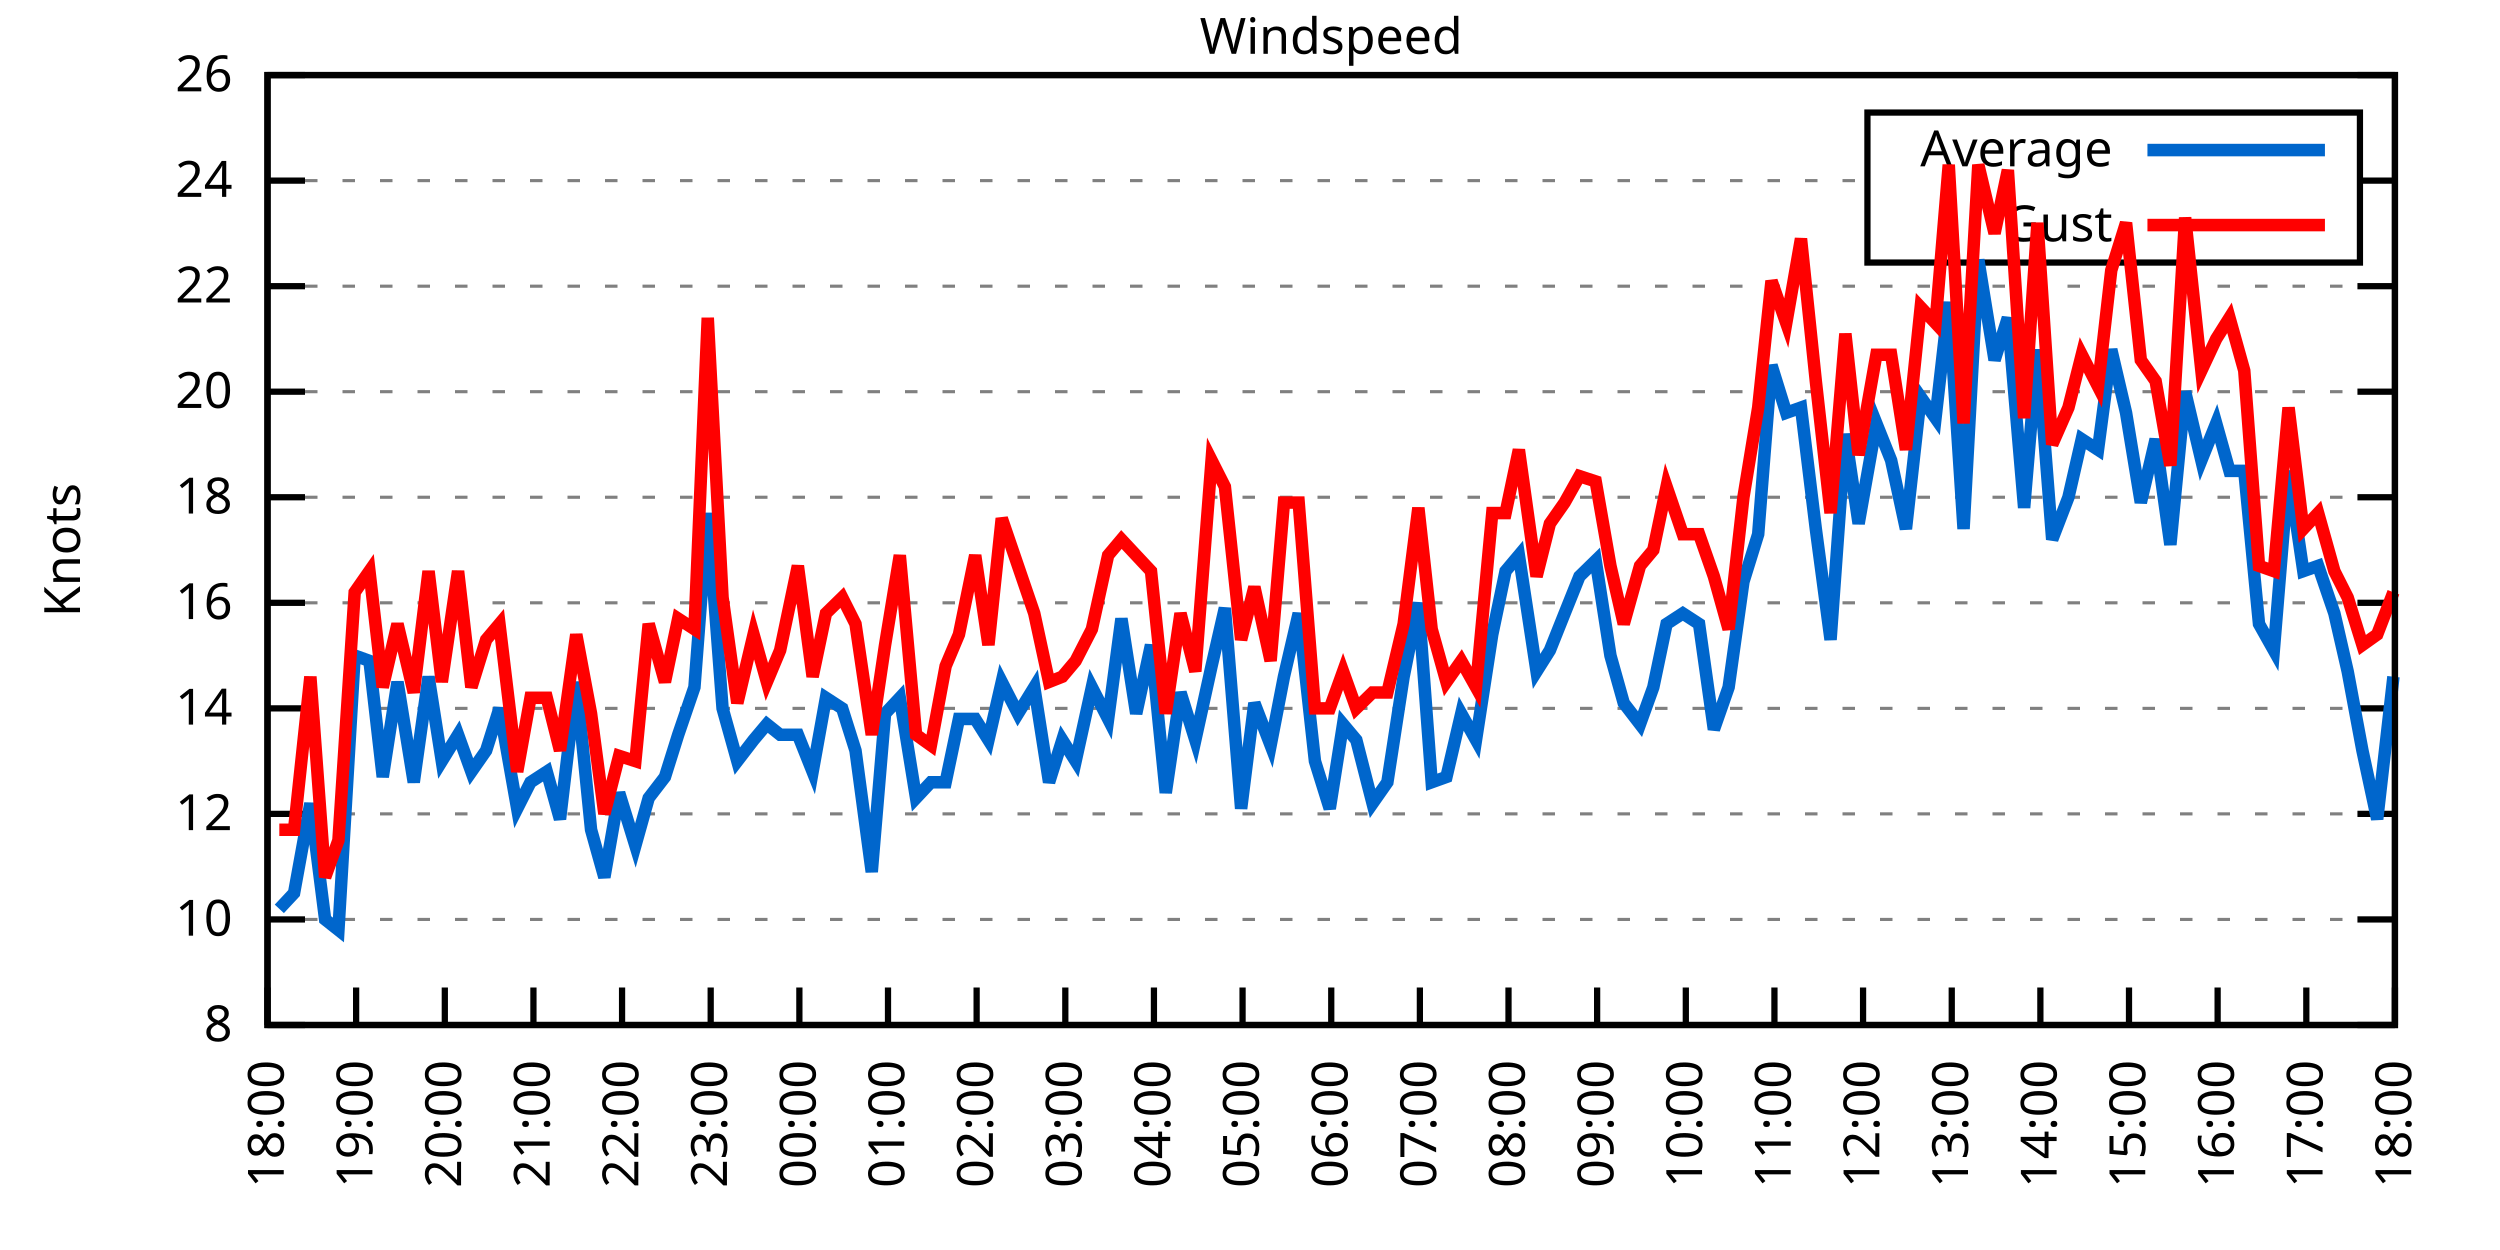
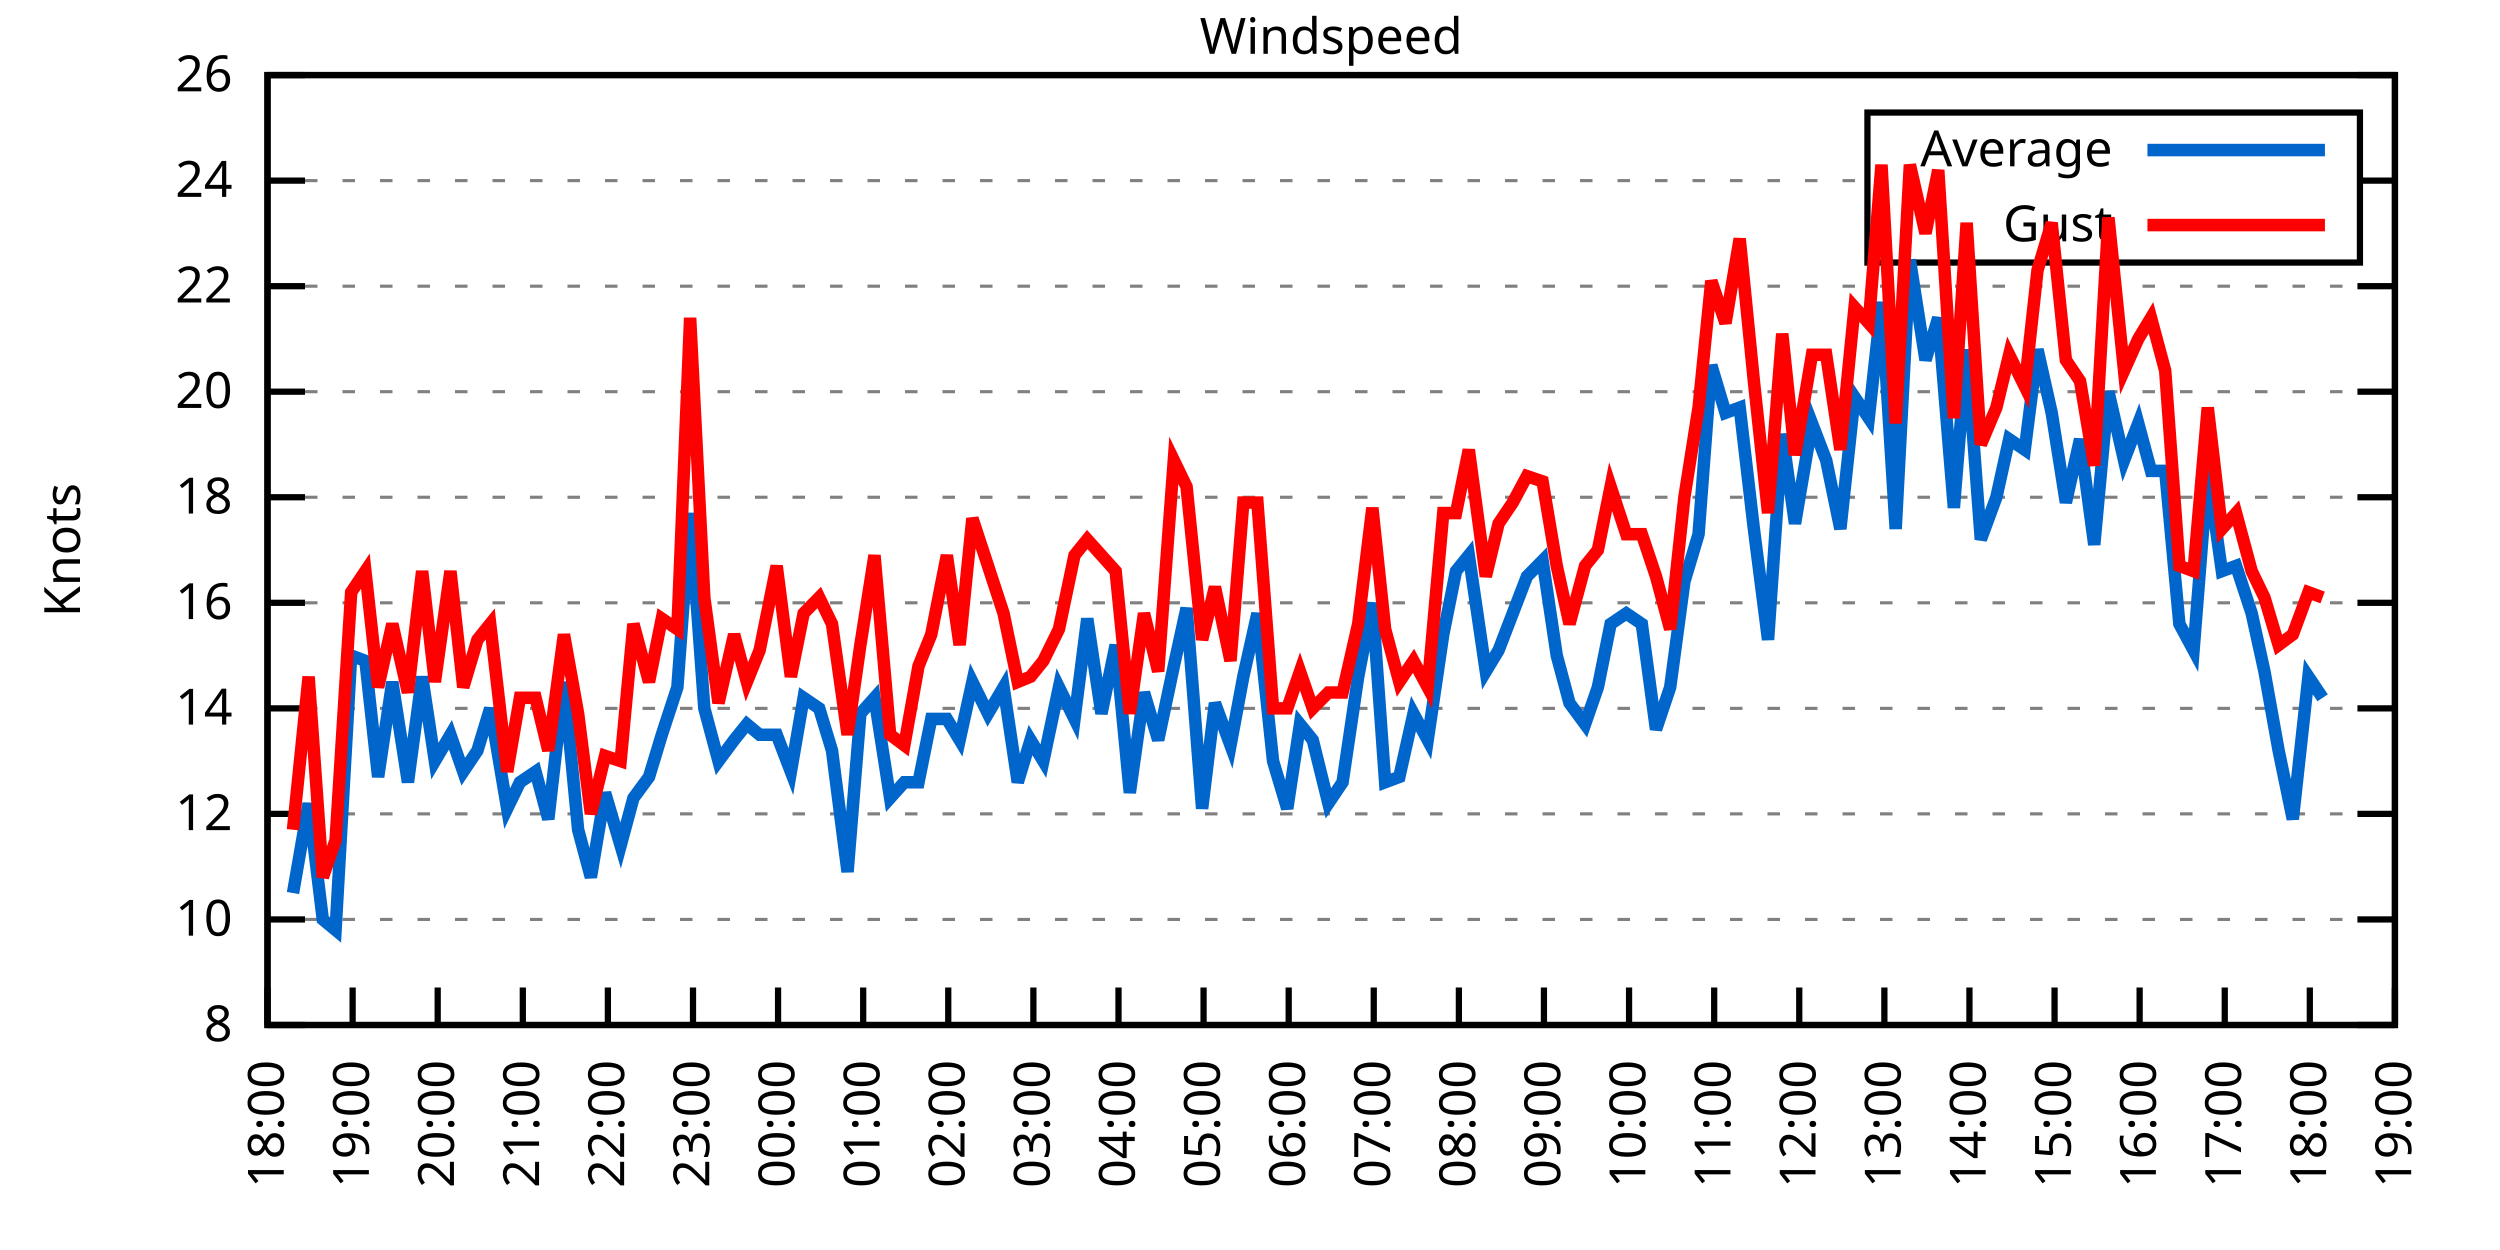
<svg xmlns="http://www.w3.org/2000/svg" xmlns:xlink="http://www.w3.org/1999/xlink" width="400" height="200" viewBox="0 0 400 200">
  <g id="gnuplot_canvas">
    <rect x="0" y="0" width="400" height="200" fill="none" />
    <defs>
      <circle id="gpDot" r="0.5" stroke-width="0.5" stroke="currentColor" />
      <path id="gpPt0" stroke-width="0.333" stroke="currentColor" d="M-1,0 h2 M0,-1 v2" />
      <path id="gpPt1" stroke-width="0.333" stroke="currentColor" d="M-1,-1 L1,1 M1,-1 L-1,1" />
      <path id="gpPt2" stroke-width="0.333" stroke="currentColor" d="M-1,0 L1,0 M0,-1 L0,1 M-1,-1 L1,1 M-1,1 L1,-1" />
      <rect id="gpPt3" stroke-width="0.333" stroke="currentColor" x="-1" y="-1" width="2" height="2" />
      <rect id="gpPt4" stroke-width="0.333" stroke="currentColor" fill="currentColor" x="-1" y="-1" width="2" height="2" />
      <circle id="gpPt5" stroke-width="0.333" stroke="currentColor" cx="0" cy="0" r="1" />
      <use xlink:href="#gpPt5" id="gpPt6" fill="currentColor" stroke="none" />
      <path id="gpPt7" stroke-width="0.333" stroke="currentColor" d="M0,-1.33 L-1.33,0.67 L1.33,0.67 z" />
      <use xlink:href="#gpPt7" id="gpPt8" fill="currentColor" stroke="none" />
      <use xlink:href="#gpPt7" id="gpPt9" stroke="currentColor" transform="rotate(180)" />
      <use xlink:href="#gpPt9" id="gpPt10" fill="currentColor" stroke="none" />
      <use xlink:href="#gpPt3" id="gpPt11" stroke="currentColor" transform="rotate(45)" />
      <use xlink:href="#gpPt11" id="gpPt12" fill="currentColor" stroke="none" />
      <path id="gpPt13" stroke-width="0.333" stroke="currentColor" d="M0,1.330 L1.265,0.411 L0.782,-1.067 L-0.782,-1.076 L-1.265,0.411 z" />
      <use xlink:href="#gpPt13" id="gpPt14" fill="currentColor" stroke="none" />
      <filter id="textbox" filterUnits="objectBoundingBox" x="0" y="0" height="1" width="1">
        <feFlood flood-color="white" flood-opacity="1" result="bgnd" />
        <feComposite in="SourceGraphic" in2="bgnd" operator="atop" />
      </filter>
      <filter id="greybox" filterUnits="objectBoundingBox" x="0" y="0" height="1" width="1">
        <feFlood flood-color="lightgrey" flood-opacity="1" result="grey" />
        <feComposite in="SourceGraphic" in2="grey" operator="atop" />
      </filter>
    </defs>
    <g fill="none" color="white" stroke="currentColor" stroke-width="1.00" stroke-linecap="butt" stroke-linejoin="miter">
</g>
    <g fill="none" color="black" stroke="currentColor" stroke-width="1.00" stroke-linecap="butt" stroke-linejoin="miter">
      <g stroke="none" shape-rendering="crispEdges">
        <polygon fill="rgb(255, 255, 255)" points="42.80,164.00 383.18,164.00 383.18,12.02 42.80,12.02 " />
      </g>
    </g>
    <g fill="none" color="black" stroke="currentColor" stroke-width="1.00" stroke-linecap="butt" stroke-linejoin="miter">
</g>
    <g fill="none" color="black" stroke="black" stroke-width="0.50" stroke-linecap="butt" stroke-linejoin="miter">
</g>
    <g fill="none" color="gray" stroke="currentColor" stroke-width="0.50" stroke-linecap="butt" stroke-linejoin="miter">
      <path stroke="gray" stroke-dasharray="2,4" class="gridline" d="M42.80,164.00 L383.19,164.00  " />
    </g>
    <g fill="none" color="gray" stroke="gray" stroke-width="1.00" stroke-linecap="butt" stroke-linejoin="miter">
</g>
    <g fill="none" color="black" stroke="currentColor" stroke-width="1.00" stroke-linecap="butt" stroke-linejoin="miter">
      <path stroke="black" d="M42.80,164.00 L48.80,164.00 M383.19,164.00 L377.19,164.00  " />
      <g transform="translate(37.20,166.60)" stroke="none" fill="black" font-family="Sans" font-size="8.00" text-anchor="end">
        <text>
          <tspan font-family="Sans"> 8</tspan>
        </text>
      </g>
    </g>
    <g fill="none" color="black" stroke="currentColor" stroke-width="1.00" stroke-linecap="butt" stroke-linejoin="miter">
</g>
    <g fill="none" color="black" stroke="black" stroke-width="0.50" stroke-linecap="butt" stroke-linejoin="miter">
</g>
    <g fill="none" color="gray" stroke="currentColor" stroke-width="0.50" stroke-linecap="butt" stroke-linejoin="miter">
      <path stroke="gray" stroke-dasharray="2,4" class="gridline" d="M42.80,147.11 L383.19,147.11  " />
    </g>
    <g fill="none" color="gray" stroke="gray" stroke-width="1.00" stroke-linecap="butt" stroke-linejoin="miter">
</g>
    <g fill="none" color="black" stroke="currentColor" stroke-width="1.00" stroke-linecap="butt" stroke-linejoin="miter">
      <path stroke="black" d="M42.80,147.11 L48.80,147.11 M383.19,147.11 L377.19,147.11  " />
      <g transform="translate(37.20,149.71)" stroke="none" fill="black" font-family="Sans" font-size="8.00" text-anchor="end">
        <text>
          <tspan font-family="Sans"> 10</tspan>
        </text>
      </g>
    </g>
    <g fill="none" color="black" stroke="currentColor" stroke-width="1.00" stroke-linecap="butt" stroke-linejoin="miter">
</g>
    <g fill="none" color="black" stroke="black" stroke-width="0.50" stroke-linecap="butt" stroke-linejoin="miter">
</g>
    <g fill="none" color="gray" stroke="currentColor" stroke-width="0.50" stroke-linecap="butt" stroke-linejoin="miter">
      <path stroke="gray" stroke-dasharray="2,4" class="gridline" d="M42.80,130.22 L383.19,130.22  " />
    </g>
    <g fill="none" color="gray" stroke="gray" stroke-width="1.00" stroke-linecap="butt" stroke-linejoin="miter">
</g>
    <g fill="none" color="black" stroke="currentColor" stroke-width="1.00" stroke-linecap="butt" stroke-linejoin="miter">
      <path stroke="black" d="M42.80,130.22 L48.80,130.22 M383.19,130.22 L377.19,130.22  " />
      <g transform="translate(37.20,132.82)" stroke="none" fill="black" font-family="Sans" font-size="8.00" text-anchor="end">
        <text>
          <tspan font-family="Sans"> 12</tspan>
        </text>
      </g>
    </g>
    <g fill="none" color="black" stroke="currentColor" stroke-width="1.00" stroke-linecap="butt" stroke-linejoin="miter">
</g>
    <g fill="none" color="black" stroke="black" stroke-width="0.50" stroke-linecap="butt" stroke-linejoin="miter">
</g>
    <g fill="none" color="gray" stroke="currentColor" stroke-width="0.50" stroke-linecap="butt" stroke-linejoin="miter">
      <path stroke="gray" stroke-dasharray="2,4" class="gridline" d="M42.80,113.34 L383.19,113.34  " />
    </g>
    <g fill="none" color="gray" stroke="gray" stroke-width="1.00" stroke-linecap="butt" stroke-linejoin="miter">
</g>
    <g fill="none" color="black" stroke="currentColor" stroke-width="1.00" stroke-linecap="butt" stroke-linejoin="miter">
      <path stroke="black" d="M42.80,113.34 L48.80,113.34 M383.19,113.34 L377.19,113.34  " />
      <g transform="translate(37.20,115.94)" stroke="none" fill="black" font-family="Sans" font-size="8.00" text-anchor="end">
        <text>
          <tspan font-family="Sans"> 14</tspan>
        </text>
      </g>
    </g>
    <g fill="none" color="black" stroke="currentColor" stroke-width="1.00" stroke-linecap="butt" stroke-linejoin="miter">
</g>
    <g fill="none" color="black" stroke="black" stroke-width="0.50" stroke-linecap="butt" stroke-linejoin="miter">
</g>
    <g fill="none" color="gray" stroke="currentColor" stroke-width="0.50" stroke-linecap="butt" stroke-linejoin="miter">
      <path stroke="gray" stroke-dasharray="2,4" class="gridline" d="M42.80,96.45 L383.19,96.45  " />
    </g>
    <g fill="none" color="gray" stroke="gray" stroke-width="1.00" stroke-linecap="butt" stroke-linejoin="miter">
</g>
    <g fill="none" color="black" stroke="currentColor" stroke-width="1.00" stroke-linecap="butt" stroke-linejoin="miter">
      <path stroke="black" d="M42.80,96.45 L48.80,96.45 M383.19,96.45 L377.19,96.45  " />
      <g transform="translate(37.20,99.05)" stroke="none" fill="black" font-family="Sans" font-size="8.00" text-anchor="end">
        <text>
          <tspan font-family="Sans"> 16</tspan>
        </text>
      </g>
    </g>
    <g fill="none" color="black" stroke="currentColor" stroke-width="1.00" stroke-linecap="butt" stroke-linejoin="miter">
</g>
    <g fill="none" color="black" stroke="black" stroke-width="0.50" stroke-linecap="butt" stroke-linejoin="miter">
</g>
    <g fill="none" color="gray" stroke="currentColor" stroke-width="0.50" stroke-linecap="butt" stroke-linejoin="miter">
      <path stroke="gray" stroke-dasharray="2,4" class="gridline" d="M42.80,79.56 L383.19,79.56  " />
    </g>
    <g fill="none" color="gray" stroke="gray" stroke-width="1.00" stroke-linecap="butt" stroke-linejoin="miter">
</g>
    <g fill="none" color="black" stroke="currentColor" stroke-width="1.00" stroke-linecap="butt" stroke-linejoin="miter">
      <path stroke="black" d="M42.80,79.56 L48.80,79.56 M383.19,79.56 L377.19,79.56  " />
      <g transform="translate(37.20,82.16)" stroke="none" fill="black" font-family="Sans" font-size="8.00" text-anchor="end">
        <text>
          <tspan font-family="Sans"> 18</tspan>
        </text>
      </g>
    </g>
    <g fill="none" color="black" stroke="currentColor" stroke-width="1.00" stroke-linecap="butt" stroke-linejoin="miter">
</g>
    <g fill="none" color="black" stroke="black" stroke-width="0.50" stroke-linecap="butt" stroke-linejoin="miter">
</g>
    <g fill="none" color="gray" stroke="currentColor" stroke-width="0.50" stroke-linecap="butt" stroke-linejoin="miter">
      <path stroke="gray" stroke-dasharray="2,4" class="gridline" d="M42.80,62.67 L383.19,62.67  " />
    </g>
    <g fill="none" color="gray" stroke="gray" stroke-width="1.00" stroke-linecap="butt" stroke-linejoin="miter">
</g>
    <g fill="none" color="black" stroke="currentColor" stroke-width="1.00" stroke-linecap="butt" stroke-linejoin="miter">
      <path stroke="black" d="M42.80,62.67 L48.80,62.67 M383.19,62.67 L377.19,62.67  " />
      <g transform="translate(37.20,65.27)" stroke="none" fill="black" font-family="Sans" font-size="8.00" text-anchor="end">
        <text>
          <tspan font-family="Sans"> 20</tspan>
        </text>
      </g>
    </g>
    <g fill="none" color="black" stroke="currentColor" stroke-width="1.00" stroke-linecap="butt" stroke-linejoin="miter">
</g>
    <g fill="none" color="black" stroke="black" stroke-width="0.50" stroke-linecap="butt" stroke-linejoin="miter">
</g>
    <g fill="none" color="gray" stroke="currentColor" stroke-width="0.50" stroke-linecap="butt" stroke-linejoin="miter">
      <path stroke="gray" stroke-dasharray="2,4" class="gridline" d="M42.80,45.79 L383.19,45.79  " />
    </g>
    <g fill="none" color="gray" stroke="gray" stroke-width="1.00" stroke-linecap="butt" stroke-linejoin="miter">
</g>
    <g fill="none" color="black" stroke="currentColor" stroke-width="1.00" stroke-linecap="butt" stroke-linejoin="miter">
      <path stroke="black" d="M42.80,45.79 L48.80,45.79 M383.19,45.79 L377.19,45.79  " />
      <g transform="translate(37.20,48.39)" stroke="none" fill="black" font-family="Sans" font-size="8.00" text-anchor="end">
        <text>
          <tspan font-family="Sans"> 22</tspan>
        </text>
      </g>
    </g>
    <g fill="none" color="black" stroke="currentColor" stroke-width="1.00" stroke-linecap="butt" stroke-linejoin="miter">
</g>
    <g fill="none" color="black" stroke="black" stroke-width="0.50" stroke-linecap="butt" stroke-linejoin="miter">
</g>
    <g fill="none" color="gray" stroke="currentColor" stroke-width="0.50" stroke-linecap="butt" stroke-linejoin="miter">
      <path stroke="gray" stroke-dasharray="2,4" class="gridline" d="M42.80,28.90 L298.79,28.90 M377.59,28.90 L383.19,28.90  " />
    </g>
    <g fill="none" color="gray" stroke="gray" stroke-width="1.00" stroke-linecap="butt" stroke-linejoin="miter">
</g>
    <g fill="none" color="black" stroke="currentColor" stroke-width="1.00" stroke-linecap="butt" stroke-linejoin="miter">
      <path stroke="black" d="M42.80,28.90 L48.80,28.90 M383.19,28.90 L377.19,28.90  " />
      <g transform="translate(37.20,31.50)" stroke="none" fill="black" font-family="Sans" font-size="8.00" text-anchor="end">
        <text>
          <tspan font-family="Sans"> 24</tspan>
        </text>
      </g>
    </g>
    <g fill="none" color="black" stroke="currentColor" stroke-width="1.00" stroke-linecap="butt" stroke-linejoin="miter">
</g>
    <g fill="none" color="black" stroke="black" stroke-width="0.50" stroke-linecap="butt" stroke-linejoin="miter">
</g>
    <g fill="none" color="gray" stroke="currentColor" stroke-width="0.50" stroke-linecap="butt" stroke-linejoin="miter">
      <path stroke="gray" stroke-dasharray="2,4" class="gridline" d="M42.80,12.01 L383.19,12.01  " />
    </g>
    <g fill="none" color="gray" stroke="gray" stroke-width="1.00" stroke-linecap="butt" stroke-linejoin="miter">
</g>
    <g fill="none" color="black" stroke="currentColor" stroke-width="1.00" stroke-linecap="butt" stroke-linejoin="miter">
      <path stroke="black" d="M42.80,12.01 L48.80,12.01 M383.19,12.01 L377.19,12.01  " />
      <g transform="translate(37.20,14.61)" stroke="none" fill="black" font-family="Sans" font-size="8.00" text-anchor="end">
        <text>
          <tspan font-family="Sans"> 26</tspan>
        </text>
      </g>
    </g>
    <g fill="none" color="black" stroke="currentColor" stroke-width="1.00" stroke-linecap="butt" stroke-linejoin="miter">
      <path stroke="black" d="M42.80,164.00 L42.80,158.00  " />
      <g transform="translate(45.40,169.60) rotate(270.00)" stroke="none" fill="black" font-family="Sans" font-size="8.00" text-anchor="end">
        <text>
          <tspan font-family="Sans">18:00</tspan>
        </text>
      </g>
    </g>
    <g fill="none" color="black" stroke="currentColor" stroke-width="1.00" stroke-linecap="butt" stroke-linejoin="miter">
-       <path stroke="black" d="M56.98,164.00 L56.98,158.00  " />
-       <g transform="translate(59.58,169.60) rotate(270.00)" stroke="none" fill="black" font-family="Sans" font-size="8.00" text-anchor="end">
+       <path stroke="black" d="M56.42,164.00 L56.42,158.00  " />
+       <g transform="translate(59.02,169.60) rotate(270.00)" stroke="none" fill="black" font-family="Sans" font-size="8.00" text-anchor="end">
        <text>
          <tspan font-family="Sans">19:00</tspan>
        </text>
      </g>
    </g>
    <g fill="none" color="black" stroke="currentColor" stroke-width="1.00" stroke-linecap="butt" stroke-linejoin="miter">
-       <path stroke="black" d="M71.17,164.00 L71.17,158.00  " />
-       <g transform="translate(73.77,169.60) rotate(270.00)" stroke="none" fill="black" font-family="Sans" font-size="8.00" text-anchor="end">
+       <path stroke="black" d="M70.03,164.00 L70.03,158.00  " />
+       <g transform="translate(72.63,169.60) rotate(270.00)" stroke="none" fill="black" font-family="Sans" font-size="8.00" text-anchor="end">
        <text>
          <tspan font-family="Sans">20:00</tspan>
        </text>
      </g>
    </g>
    <g fill="none" color="black" stroke="currentColor" stroke-width="1.00" stroke-linecap="butt" stroke-linejoin="miter">
-       <path stroke="black" d="M85.35,164.00 L85.35,158.00  " />
-       <g transform="translate(87.95,169.60) rotate(270.00)" stroke="none" fill="black" font-family="Sans" font-size="8.00" text-anchor="end">
+       <path stroke="black" d="M83.65,164.00 L83.65,158.00  " />
+       <g transform="translate(86.25,169.60) rotate(270.00)" stroke="none" fill="black" font-family="Sans" font-size="8.00" text-anchor="end">
        <text>
          <tspan font-family="Sans">21:00</tspan>
        </text>
      </g>
    </g>
    <g fill="none" color="black" stroke="currentColor" stroke-width="1.00" stroke-linecap="butt" stroke-linejoin="miter">
-       <path stroke="black" d="M99.53,164.00 L99.53,158.00  " />
-       <g transform="translate(102.13,169.60) rotate(270.00)" stroke="none" fill="black" font-family="Sans" font-size="8.00" text-anchor="end">
+       <path stroke="black" d="M97.26,164.00 L97.26,158.00  " />
+       <g transform="translate(99.86,169.60) rotate(270.00)" stroke="none" fill="black" font-family="Sans" font-size="8.00" text-anchor="end">
        <text>
          <tspan font-family="Sans">22:00</tspan>
        </text>
      </g>
    </g>
    <g fill="none" color="black" stroke="currentColor" stroke-width="1.00" stroke-linecap="butt" stroke-linejoin="miter">
-       <path stroke="black" d="M113.71,164.00 L113.71,158.00  " />
-       <g transform="translate(116.31,169.60) rotate(270.00)" stroke="none" fill="black" font-family="Sans" font-size="8.00" text-anchor="end">
+       <path stroke="black" d="M110.88,164.00 L110.88,158.00  " />
+       <g transform="translate(113.48,169.60) rotate(270.00)" stroke="none" fill="black" font-family="Sans" font-size="8.00" text-anchor="end">
        <text>
          <tspan font-family="Sans">23:00</tspan>
        </text>
      </g>
    </g>
    <g fill="none" color="black" stroke="currentColor" stroke-width="1.00" stroke-linecap="butt" stroke-linejoin="miter">
-       <path stroke="black" d="M127.90,164.00 L127.90,158.00  " />
-       <g transform="translate(130.50,169.60) rotate(270.00)" stroke="none" fill="black" font-family="Sans" font-size="8.00" text-anchor="end">
+       <path stroke="black" d="M124.49,164.00 L124.49,158.00  " />
+       <g transform="translate(127.09,169.60) rotate(270.00)" stroke="none" fill="black" font-family="Sans" font-size="8.00" text-anchor="end">
        <text>
          <tspan font-family="Sans">00:00</tspan>
        </text>
      </g>
    </g>
    <g fill="none" color="black" stroke="currentColor" stroke-width="1.00" stroke-linecap="butt" stroke-linejoin="miter">
-       <path stroke="black" d="M142.08,164.00 L142.08,158.00  " />
-       <g transform="translate(144.68,169.60) rotate(270.00)" stroke="none" fill="black" font-family="Sans" font-size="8.00" text-anchor="end">
+       <path stroke="black" d="M138.11,164.00 L138.11,158.00  " />
+       <g transform="translate(140.71,169.60) rotate(270.00)" stroke="none" fill="black" font-family="Sans" font-size="8.00" text-anchor="end">
        <text>
          <tspan font-family="Sans">01:00</tspan>
        </text>
      </g>
    </g>
    <g fill="none" color="black" stroke="currentColor" stroke-width="1.00" stroke-linecap="butt" stroke-linejoin="miter">
-       <path stroke="black" d="M156.26,164.00 L156.26,158.00  " />
-       <g transform="translate(158.86,169.60) rotate(270.00)" stroke="none" fill="black" font-family="Sans" font-size="8.00" text-anchor="end">
+       <path stroke="black" d="M151.72,164.00 L151.72,158.00  " />
+       <g transform="translate(154.32,169.60) rotate(270.00)" stroke="none" fill="black" font-family="Sans" font-size="8.00" text-anchor="end">
        <text>
          <tspan font-family="Sans">02:00</tspan>
        </text>
      </g>
    </g>
    <g fill="none" color="black" stroke="currentColor" stroke-width="1.00" stroke-linecap="butt" stroke-linejoin="miter">
-       <path stroke="black" d="M170.45,164.00 L170.45,158.00  " />
-       <g transform="translate(173.05,169.60) rotate(270.00)" stroke="none" fill="black" font-family="Sans" font-size="8.00" text-anchor="end">
+       <path stroke="black" d="M165.34,164.00 L165.34,158.00  " />
+       <g transform="translate(167.94,169.60) rotate(270.00)" stroke="none" fill="black" font-family="Sans" font-size="8.00" text-anchor="end">
        <text>
          <tspan font-family="Sans">03:00</tspan>
        </text>
      </g>
    </g>
    <g fill="none" color="black" stroke="currentColor" stroke-width="1.00" stroke-linecap="butt" stroke-linejoin="miter">
-       <path stroke="black" d="M184.63,164.00 L184.63,158.00  " />
-       <g transform="translate(187.23,169.60) rotate(270.00)" stroke="none" fill="black" font-family="Sans" font-size="8.00" text-anchor="end">
+       <path stroke="black" d="M178.96,164.00 L178.96,158.00  " />
+       <g transform="translate(181.56,169.60) rotate(270.00)" stroke="none" fill="black" font-family="Sans" font-size="8.00" text-anchor="end">
        <text>
          <tspan font-family="Sans">04:00</tspan>
        </text>
      </g>
    </g>
    <g fill="none" color="black" stroke="currentColor" stroke-width="1.00" stroke-linecap="butt" stroke-linejoin="miter">
-       <path stroke="black" d="M198.81,164.00 L198.81,158.00  " />
-       <g transform="translate(201.41,169.60) rotate(270.00)" stroke="none" fill="black" font-family="Sans" font-size="8.00" text-anchor="end">
+       <path stroke="black" d="M192.57,164.00 L192.57,158.00  " />
+       <g transform="translate(195.17,169.60) rotate(270.00)" stroke="none" fill="black" font-family="Sans" font-size="8.00" text-anchor="end">
        <text>
          <tspan font-family="Sans">05:00</tspan>
        </text>
      </g>
    </g>
    <g fill="none" color="black" stroke="currentColor" stroke-width="1.00" stroke-linecap="butt" stroke-linejoin="miter">
-       <path stroke="black" d="M213.00,164.00 L213.00,158.00  " />
-       <g transform="translate(215.60,169.60) rotate(270.00)" stroke="none" fill="black" font-family="Sans" font-size="8.00" text-anchor="end">
+       <path stroke="black" d="M206.19,164.00 L206.19,158.00  " />
+       <g transform="translate(208.79,169.60) rotate(270.00)" stroke="none" fill="black" font-family="Sans" font-size="8.00" text-anchor="end">
        <text>
          <tspan font-family="Sans">06:00</tspan>
        </text>
      </g>
    </g>
    <g fill="none" color="black" stroke="currentColor" stroke-width="1.00" stroke-linecap="butt" stroke-linejoin="miter">
-       <path stroke="black" d="M227.18,164.00 L227.18,158.00  " />
-       <g transform="translate(229.78,169.60) rotate(270.00)" stroke="none" fill="black" font-family="Sans" font-size="8.00" text-anchor="end">
+       <path stroke="black" d="M219.80,164.00 L219.80,158.00  " />
+       <g transform="translate(222.40,169.60) rotate(270.00)" stroke="none" fill="black" font-family="Sans" font-size="8.00" text-anchor="end">
        <text>
          <tspan font-family="Sans">07:00</tspan>
        </text>
      </g>
    </g>
    <g fill="none" color="black" stroke="currentColor" stroke-width="1.00" stroke-linecap="butt" stroke-linejoin="miter">
-       <path stroke="black" d="M241.36,164.00 L241.36,158.00  " />
-       <g transform="translate(243.96,169.60) rotate(270.00)" stroke="none" fill="black" font-family="Sans" font-size="8.00" text-anchor="end">
+       <path stroke="black" d="M233.42,164.00 L233.42,158.00  " />
+       <g transform="translate(236.02,169.60) rotate(270.00)" stroke="none" fill="black" font-family="Sans" font-size="8.00" text-anchor="end">
        <text>
          <tspan font-family="Sans">08:00</tspan>
        </text>
      </g>
    </g>
    <g fill="none" color="black" stroke="currentColor" stroke-width="1.00" stroke-linecap="butt" stroke-linejoin="miter">
-       <path stroke="black" d="M255.54,164.00 L255.54,158.00  " />
-       <g transform="translate(258.14,169.60) rotate(270.00)" stroke="none" fill="black" font-family="Sans" font-size="8.00" text-anchor="end">
+       <path stroke="black" d="M247.03,164.00 L247.03,158.00  " />
+       <g transform="translate(249.63,169.60) rotate(270.00)" stroke="none" fill="black" font-family="Sans" font-size="8.00" text-anchor="end">
        <text>
          <tspan font-family="Sans">09:00</tspan>
        </text>
      </g>
    </g>
    <g fill="none" color="black" stroke="currentColor" stroke-width="1.00" stroke-linecap="butt" stroke-linejoin="miter">
-       <path stroke="black" d="M269.73,164.00 L269.73,158.00  " />
-       <g transform="translate(272.33,169.60) rotate(270.00)" stroke="none" fill="black" font-family="Sans" font-size="8.00" text-anchor="end">
+       <path stroke="black" d="M260.65,164.00 L260.65,158.00  " />
+       <g transform="translate(263.25,169.60) rotate(270.00)" stroke="none" fill="black" font-family="Sans" font-size="8.00" text-anchor="end">
        <text>
          <tspan font-family="Sans">10:00</tspan>
        </text>
      </g>
    </g>
    <g fill="none" color="black" stroke="currentColor" stroke-width="1.00" stroke-linecap="butt" stroke-linejoin="miter">
-       <path stroke="black" d="M283.91,164.00 L283.91,158.00  " />
-       <g transform="translate(286.51,169.60) rotate(270.00)" stroke="none" fill="black" font-family="Sans" font-size="8.00" text-anchor="end">
+       <path stroke="black" d="M274.27,164.00 L274.27,158.00  " />
+       <g transform="translate(276.87,169.60) rotate(270.00)" stroke="none" fill="black" font-family="Sans" font-size="8.00" text-anchor="end">
        <text>
          <tspan font-family="Sans">11:00</tspan>
        </text>
      </g>
    </g>
    <g fill="none" color="black" stroke="currentColor" stroke-width="1.00" stroke-linecap="butt" stroke-linejoin="miter">
-       <path stroke="black" d="M298.09,164.00 L298.09,158.00  " />
-       <g transform="translate(300.69,169.60) rotate(270.00)" stroke="none" fill="black" font-family="Sans" font-size="8.00" text-anchor="end">
+       <path stroke="black" d="M287.88,164.00 L287.88,158.00  " />
+       <g transform="translate(290.48,169.60) rotate(270.00)" stroke="none" fill="black" font-family="Sans" font-size="8.00" text-anchor="end">
        <text>
          <tspan font-family="Sans">12:00</tspan>
        </text>
      </g>
    </g>
    <g fill="none" color="black" stroke="currentColor" stroke-width="1.00" stroke-linecap="butt" stroke-linejoin="miter">
-       <path stroke="black" d="M312.28,164.00 L312.28,158.00  " />
-       <g transform="translate(314.88,169.60) rotate(270.00)" stroke="none" fill="black" font-family="Sans" font-size="8.00" text-anchor="end">
+       <path stroke="black" d="M301.50,164.00 L301.50,158.00  " />
+       <g transform="translate(304.10,169.60) rotate(270.00)" stroke="none" fill="black" font-family="Sans" font-size="8.00" text-anchor="end">
        <text>
          <tspan font-family="Sans">13:00</tspan>
        </text>
      </g>
    </g>
    <g fill="none" color="black" stroke="currentColor" stroke-width="1.00" stroke-linecap="butt" stroke-linejoin="miter">
-       <path stroke="black" d="M326.46,164.00 L326.46,158.00  " />
-       <g transform="translate(329.06,169.60) rotate(270.00)" stroke="none" fill="black" font-family="Sans" font-size="8.00" text-anchor="end">
+       <path stroke="black" d="M315.11,164.00 L315.11,158.00  " />
+       <g transform="translate(317.71,169.60) rotate(270.00)" stroke="none" fill="black" font-family="Sans" font-size="8.00" text-anchor="end">
        <text>
          <tspan font-family="Sans">14:00</tspan>
        </text>
      </g>
    </g>
    <g fill="none" color="black" stroke="currentColor" stroke-width="1.00" stroke-linecap="butt" stroke-linejoin="miter">
-       <path stroke="black" d="M340.64,164.00 L340.64,158.00  " />
-       <g transform="translate(343.24,169.60) rotate(270.00)" stroke="none" fill="black" font-family="Sans" font-size="8.00" text-anchor="end">
+       <path stroke="black" d="M328.73,164.00 L328.73,158.00  " />
+       <g transform="translate(331.33,169.60) rotate(270.00)" stroke="none" fill="black" font-family="Sans" font-size="8.00" text-anchor="end">
        <text>
          <tspan font-family="Sans">15:00</tspan>
        </text>
      </g>
    </g>
    <g fill="none" color="black" stroke="currentColor" stroke-width="1.00" stroke-linecap="butt" stroke-linejoin="miter">
-       <path stroke="black" d="M354.82,164.00 L354.82,158.00  " />
-       <g transform="translate(357.42,169.60) rotate(270.00)" stroke="none" fill="black" font-family="Sans" font-size="8.00" text-anchor="end">
+       <path stroke="black" d="M342.34,164.00 L342.34,158.00  " />
+       <g transform="translate(344.94,169.60) rotate(270.00)" stroke="none" fill="black" font-family="Sans" font-size="8.00" text-anchor="end">
        <text>
          <tspan font-family="Sans">16:00</tspan>
        </text>
      </g>
    </g>
    <g fill="none" color="black" stroke="currentColor" stroke-width="1.00" stroke-linecap="butt" stroke-linejoin="miter">
-       <path stroke="black" d="M369.01,164.00 L369.01,158.00  " />
-       <g transform="translate(371.61,169.60) rotate(270.00)" stroke="none" fill="black" font-family="Sans" font-size="8.00" text-anchor="end">
+       <path stroke="black" d="M355.96,164.00 L355.96,158.00  " />
+       <g transform="translate(358.56,169.60) rotate(270.00)" stroke="none" fill="black" font-family="Sans" font-size="8.00" text-anchor="end">
        <text>
          <tspan font-family="Sans">17:00</tspan>
+         </text>
+       </g>
+     </g>
+     <g fill="none" color="black" stroke="currentColor" stroke-width="1.00" stroke-linecap="butt" stroke-linejoin="miter">
+       <path stroke="black" d="M369.57,164.00 L369.57,158.00  " />
+       <g transform="translate(372.17,169.60) rotate(270.00)" stroke="none" fill="black" font-family="Sans" font-size="8.00" text-anchor="end">
+         <text>
+           <tspan font-family="Sans">18:00</tspan>
        </text>
      </g>
    </g>
    <g fill="none" color="black" stroke="currentColor" stroke-width="1.00" stroke-linecap="butt" stroke-linejoin="miter">
      <path stroke="black" d="M383.19,164.00 L383.19,158.00  " />
      <g transform="translate(385.79,169.60) rotate(270.00)" stroke="none" fill="black" font-family="Sans" font-size="8.00" text-anchor="end">
        <text>
-           <tspan font-family="Sans">18:00</tspan>
+           <tspan font-family="Sans">19:00</tspan>
        </text>
      </g>
    </g>
    <g fill="none" color="black" stroke="currentColor" stroke-width="1.00" stroke-linecap="butt" stroke-linejoin="miter">
</g>
    <g fill="none" color="black" stroke="currentColor" stroke-width="1.00" stroke-linecap="butt" stroke-linejoin="miter">
      <path stroke="black" d="M42.80,12.01 L42.80,164.00 L383.19,164.00 L383.19,12.01 L42.80,12.01 Z  " />
    </g>
    <g fill="none" color="black" stroke="currentColor" stroke-width="1.00" stroke-linecap="butt" stroke-linejoin="miter">
</g>
    <g fill="none" color="black" stroke="currentColor" stroke-width="1.00" stroke-linecap="butt" stroke-linejoin="miter">
      <path stroke="black" d="M298.79,42.01 L298.79,18.01 L377.59,18.01 L377.59,42.01 L298.79,42.01 Z  " />
    </g>
    <g id="Windspeed_plot_1">
      <g fill="none" color="white" stroke="black" stroke-width="2.00" stroke-linecap="butt" stroke-linejoin="miter">
</g>
      <g fill="none" color="black" stroke="currentColor" stroke-width="2.00" stroke-linecap="butt" stroke-linejoin="miter">
        <g transform="translate(337.99,26.61)" stroke="none" fill="black" font-family="Sans" font-size="8.00" text-anchor="end">
          <text>
            <tspan font-family="Sans">Average</tspan>
          </text>
        </g>
      </g>
      <g fill="none" color="black" stroke="currentColor" stroke-width="2.00" stroke-linecap="butt" stroke-linejoin="miter">
-         <path stroke="rgb(  0, 102, 204)" d="M343.59,24.01 L371.99,24.01 M44.69,145.42 L47.05,142.89 L49.66,128.54 L52.02,147.11 L54.15,148.80 L56.75,104.89   L59.11,105.74 L61.24,124.31 L63.60,109.11 L66.20,125.16 L68.57,108.27 L70.69,121.78 L73.29,117.56 L75.42,123.47   L77.78,120.09 L79.91,113.34 L82.75,129.38 L84.88,125.16 L87.48,123.47 L89.60,131.07 L92.20,109.11 L94.57,132.76   L96.70,140.36 L99.06,126.85 L101.66,135.29 L103.79,127.69 L106.39,124.31 L108.51,117.56 L111.11,109.96 L113.24,82.09   L115.61,113.34 L117.97,121.78 L120.57,118.40 L122.70,115.87 L124.82,117.56 L127.66,117.56 L130.02,123.47 L132.15,111.65   L134.75,113.34 L136.88,120.09 L139.48,139.51 L141.61,114.18 L143.97,111.65 L146.57,127.69 L148.94,125.16 L151.30,125.16   L153.43,115.03 L156.03,115.03 L158.15,118.40 L160.28,109.11 L162.88,114.18 L165.48,109.96 L167.85,125.16 L169.97,118.40   L172.10,121.78 L174.70,109.96 L177.30,115.03 L179.43,98.98 L181.79,114.18 L184.16,103.20 L186.52,126.85 L188.88,110.80   L191.25,118.40 L193.85,106.58 L195.98,97.29 L198.58,129.38 L200.70,112.49 L203.30,119.25 L205.43,108.27 L207.79,98.14   L210.39,121.78 L212.76,129.38 L214.89,115.87 L217.01,118.40 L219.61,128.54 L221.98,125.16 L224.58,108.27 L226.94,96.45   L229.07,125.16 L231.43,124.31 L233.80,114.18 L236.16,118.40 L238.76,101.52 L240.89,91.38 L243.02,88.85 L245.85,107.43   L247.98,104.05 L250.34,98.14 L252.71,92.23 L255.31,89.69 L257.67,104.89 L259.80,112.49 L262.40,115.87 L264.53,109.96   L266.65,99.83 L269.25,98.14 L271.85,99.83 L274.22,116.71 L276.58,109.96 L278.95,93.07 L281.31,85.47 L283.44,58.45   L285.80,66.05 L288.16,65.21 L290.53,84.63 L292.89,102.36 L295.26,69.43 L297.38,83.78 L300.22,67.74 L302.58,73.65   L304.95,84.63 L307.31,63.52 L309.68,66.90 L311.80,48.32 L314.17,84.63 L316.53,41.56 L319.13,57.61 L321.26,50.85   L323.86,81.25 L325.99,55.92 L328.35,86.32 L330.95,79.56 L333.08,70.27 L335.68,71.96 L337.80,55.92 L340.17,66.05   L342.53,80.41 L344.90,70.27 L347.26,87.16 L349.62,62.67 L352.22,73.65 L354.59,67.74 L356.72,75.34 L359.08,75.34   L361.44,99.83 L363.81,104.05 L366.17,75.34 L368.53,91.38 L370.90,90.54 L373.50,98.14 L375.63,107.43 L377.99,120.09   L380.35,131.07 L382.95,108.27  " />
+         <path stroke="rgb(  0, 102, 204)" d="M343.59,24.01 L371.99,24.01 M46.88,142.89 L49.38,128.54 L51.65,147.11 L53.69,148.80 L56.19,104.89 L58.46,105.74   L60.50,124.31 L62.77,109.11 L65.27,125.16 L67.54,108.27 L69.58,121.78 L72.07,117.56 L74.12,123.47 L76.39,120.09   L78.43,113.34 L81.15,129.38 L83.19,125.16 L85.69,123.47 L87.73,131.07 L90.23,109.11 L92.50,132.76 L94.54,140.36   L96.81,126.85 L99.30,135.29 L101.35,127.69 L103.84,124.31 L105.89,117.56 L108.38,109.96 L110.42,82.09 L112.69,113.34   L114.96,121.78 L117.46,118.40 L119.50,115.87 L121.54,117.56 L124.27,117.56 L126.54,123.47 L128.58,111.65 L131.07,113.34   L133.12,120.09 L135.61,139.51 L137.66,114.18 L139.92,111.65 L142.42,127.69 L144.69,125.16 L146.96,125.16 L149.00,115.03   L151.50,115.03 L153.54,118.40 L155.58,109.11 L158.08,114.18 L160.57,109.96 L162.84,125.16 L164.89,118.40 L166.93,121.78   L169.43,109.96 L171.92,115.03 L173.96,98.98 L176.23,114.18 L178.50,103.20 L180.77,126.85 L183.04,110.80 L185.31,118.40   L187.81,106.58 L189.85,97.29 L192.34,129.38 L194.39,112.49 L196.88,119.25 L198.93,108.27 L201.19,98.14 L203.69,121.78   L205.96,129.38 L208.00,115.87 L210.04,118.40 L212.54,128.54 L214.81,125.16 L217.31,108.27 L219.58,96.45 L221.62,125.16   L223.89,124.31 L226.16,114.18 L228.43,118.40 L230.92,101.52 L232.96,91.38 L235.01,88.85 L237.73,107.43 L239.77,104.05   L242.04,98.14 L244.31,92.23 L246.81,89.69 L249.08,104.89 L251.12,112.49 L253.61,115.87 L255.66,109.96 L257.70,99.83   L260.20,98.14 L262.69,99.83 L264.96,116.71 L267.23,109.96 L269.50,93.07 L271.77,85.47 L273.81,58.45 L276.08,66.05   L278.35,65.21 L280.62,84.63 L282.89,102.36 L285.16,69.43 L287.20,83.78 L289.92,67.74 L292.19,73.65 L294.46,84.63   L296.73,63.52 L299.00,66.90 L301.04,48.32 L303.31,84.63 L305.58,41.56 L308.08,57.61 L310.12,50.85 L312.62,81.25   L314.66,55.92 L316.93,86.32 L319.42,79.56 L321.47,70.27 L323.96,71.96 L326.00,55.92 L328.27,66.05 L330.54,80.41   L332.81,70.27 L335.08,87.16 L337.35,62.67 L339.85,73.65 L342.12,67.74 L344.16,75.34 L346.43,75.34 L348.70,99.83   L350.97,104.05 L353.24,75.34 L355.50,91.38 L357.77,90.54 L360.27,98.14 L362.31,107.43 L364.58,120.09 L366.85,131.07   L369.35,108.27 L371.62,111.65  " />
      </g>
    </g>
    <g id="Windspeed_plot_2">
      <g fill="none" color="black" stroke="currentColor" stroke-width="2.00" stroke-linecap="butt" stroke-linejoin="miter">
        <g transform="translate(337.99,38.61)" stroke="none" fill="black" font-family="Sans" font-size="8.00" text-anchor="end">
          <text>
            <tspan font-family="Sans">Gust</tspan>
          </text>
        </g>
      </g>
      <g fill="none" color="black" stroke="currentColor" stroke-width="2.00" stroke-linecap="butt" stroke-linejoin="miter">
-         <path stroke="rgb(255,   0,   0)" d="M343.59,36.01 L371.99,36.01 M44.69,132.76 L47.05,132.76 L49.66,108.27 L52.02,140.36 L54.15,134.45 L56.75,94.76   L59.11,91.38 L61.24,109.96 L63.60,99.83 L66.20,110.80 L68.57,91.38 L70.69,109.11 L73.29,91.38 L75.42,109.96   L77.78,102.36 L79.91,99.83 L82.75,123.47 L84.88,111.65 L87.48,111.65 L89.60,120.09 L92.20,101.52 L94.57,114.18   L96.70,130.22 L99.06,120.94 L101.66,121.78 L103.79,99.83 L106.39,109.11 L108.51,98.98 L111.11,100.67 L113.24,50.85   L115.61,95.60 L117.97,112.49 L120.57,101.52 L122.70,109.11 L124.82,104.05 L127.66,90.54 L130.02,108.27 L132.15,98.14   L134.75,95.60 L136.88,99.83 L139.48,117.56 L141.61,103.20 L143.97,88.85 L146.57,117.56 L148.94,119.25 L151.30,106.58   L153.43,101.52 L156.03,88.85 L158.15,103.20 L160.28,82.94 L162.88,90.54 L165.48,98.14 L167.85,109.11 L169.97,108.27   L172.10,105.74 L174.70,100.67 L177.30,88.85 L179.43,86.32 L181.79,88.85 L184.16,91.38 L186.52,114.18 L188.88,98.14   L191.25,107.43 L193.85,73.65 L195.98,77.87 L198.58,102.36 L200.70,93.92 L203.30,105.74 L205.43,80.41 L207.79,80.41   L210.39,113.34 L212.76,113.34 L214.89,107.43 L217.01,113.34 L219.61,110.80 L221.98,110.80 L224.58,99.83 L226.94,81.25   L229.07,100.67 L231.43,109.11 L233.80,105.74 L236.16,109.96 L238.76,82.09 L240.89,82.09 L243.02,71.96 L245.85,92.23   L247.98,83.78 L250.34,80.41 L252.71,76.18 L255.31,77.03 L257.67,90.54 L259.80,99.83 L262.40,90.54 L264.53,88.00   L266.65,77.87 L269.25,85.47 L271.85,85.47 L274.22,92.23 L276.58,100.67 L278.95,79.56 L281.31,65.21 L283.44,44.94   L285.80,51.70 L288.16,38.19 L290.53,60.98 L292.89,82.09 L295.26,53.39 L297.38,72.81 L300.22,56.76 L302.58,56.76   L304.95,71.96 L307.31,49.16 L309.68,51.70 L311.80,26.36 L314.17,67.74 L316.53,26.36 L319.13,37.34 L321.26,27.21   L323.86,66.90 L325.99,35.65 L328.35,71.12 L330.95,65.21 L333.08,56.76 L335.68,61.83 L337.80,43.25 L340.17,35.65   L342.53,57.61 L344.90,60.98 L347.26,74.49 L349.62,34.81 L352.22,59.30 L354.59,54.23 L356.72,50.85 L359.08,59.30   L361.44,90.54 L363.81,91.38 L366.17,65.21 L368.53,84.63 L370.90,82.09 L373.50,91.38 L375.63,95.60 L377.99,103.20   L380.35,101.52 L382.95,94.76  " />
+         <path stroke="rgb(255,   0,   0)" d="M343.59,36.01 L371.99,36.01 M46.88,132.76 L49.38,108.27 L51.65,140.36 L53.69,134.45 L56.19,94.76 L58.46,91.38   L60.50,109.96 L62.77,99.83 L65.27,110.80 L67.54,91.38 L69.58,109.11 L72.07,91.38 L74.12,109.96 L76.39,102.36   L78.43,99.83 L81.15,123.47 L83.19,111.65 L85.69,111.65 L87.73,120.09 L90.23,101.52 L92.50,114.18 L94.54,130.22   L96.81,120.94 L99.30,121.78 L101.35,99.83 L103.84,109.11 L105.89,98.98 L108.38,100.67 L110.42,50.85 L112.69,95.60   L114.96,112.49 L117.46,101.52 L119.50,109.11 L121.54,104.05 L124.27,90.54 L126.54,108.27 L128.58,98.14 L131.07,95.60   L133.12,99.83 L135.61,117.56 L137.66,103.20 L139.92,88.85 L142.42,117.56 L144.69,119.25 L146.96,106.58 L149.00,101.52   L151.50,88.85 L153.54,103.20 L155.58,82.94 L158.08,90.54 L160.57,98.14 L162.84,109.11 L164.89,108.27 L166.93,105.74   L169.43,100.67 L171.92,88.85 L173.96,86.32 L176.23,88.85 L178.50,91.38 L180.77,114.18 L183.04,98.14 L185.31,107.43   L187.81,73.65 L189.85,77.87 L192.34,102.36 L194.39,93.92 L196.88,105.74 L198.93,80.41 L201.19,80.41 L203.69,113.34   L205.96,113.34 L208.00,107.43 L210.04,113.34 L212.54,110.80 L214.81,110.80 L217.31,99.83 L219.58,81.25 L221.62,100.67   L223.89,109.11 L226.16,105.74 L228.43,109.96 L230.92,82.09 L232.96,82.09 L235.01,71.96 L237.73,92.23 L239.77,83.78   L242.04,80.41 L244.31,76.18 L246.81,77.03 L249.08,90.54 L251.12,99.83 L253.61,90.54 L255.66,88.00 L257.70,77.87   L260.20,85.47 L262.69,85.47 L264.96,92.23 L267.23,100.67 L269.50,79.56 L271.77,65.21 L273.81,44.94 L276.08,51.70   L278.35,38.19 L280.62,60.98 L282.89,82.09 L285.16,53.39 L287.20,72.81 L289.92,56.76 L292.19,56.76 L294.46,71.96   L296.73,49.16 L299.00,51.70 L301.04,26.36 L303.31,67.74 L305.58,26.36 L308.08,37.34 L310.12,27.21 L312.62,66.90   L314.66,35.65 L316.93,71.12 L319.42,65.21 L321.47,56.76 L323.96,61.83 L326.00,43.25 L328.27,35.65 L330.54,57.61   L332.81,60.98 L335.08,74.49 L337.35,34.81 L339.85,59.30 L342.12,54.23 L344.16,50.85 L346.43,59.30 L348.70,90.54   L350.97,91.38 L353.24,65.21 L355.50,84.63 L357.77,82.09 L360.27,91.38 L362.31,95.60 L364.58,103.20 L366.85,101.52   L369.35,94.76 L371.62,95.60  " />
      </g>
    </g>
    <g fill="none" color="black" stroke="currentColor" stroke-width="2.00" stroke-linecap="butt" stroke-linejoin="miter">
</g>
    <g fill="none" color="black" stroke="black" stroke-width="1.00" stroke-linecap="butt" stroke-linejoin="miter">
</g>
    <g fill="none" color="black" stroke="currentColor" stroke-width="1.00" stroke-linecap="butt" stroke-linejoin="miter">
      <path stroke="black" d="M42.80,12.01 L42.80,164.00 L383.19,164.00 L383.19,12.01 L42.80,12.01 Z  " />
      <g transform="translate(12.80,88.01) rotate(270.00)" stroke="none" fill="black" font-family="Sans" font-size="8.00" text-anchor="middle">
        <text>
          <tspan font-family="Sans">Knots</tspan>
        </text>
      </g>
    </g>
    <g fill="none" color="black" stroke="currentColor" stroke-width="1.00" stroke-linecap="butt" stroke-linejoin="miter">
</g>
    <g fill="none" color="black" stroke="currentColor" stroke-width="1.00" stroke-linecap="butt" stroke-linejoin="miter">
      <g transform="translate(212.99,8.61)" stroke="none" fill="black" font-family="Sans" font-size="8.00" text-anchor="middle">
        <text>
          <tspan font-family="Sans">Windspeed</tspan>
        </text>
      </g>
    </g>
    <g fill="none" color="black" stroke="currentColor" stroke-width="1.00" stroke-linecap="butt" stroke-linejoin="miter">
</g>
  </g>
</svg>
